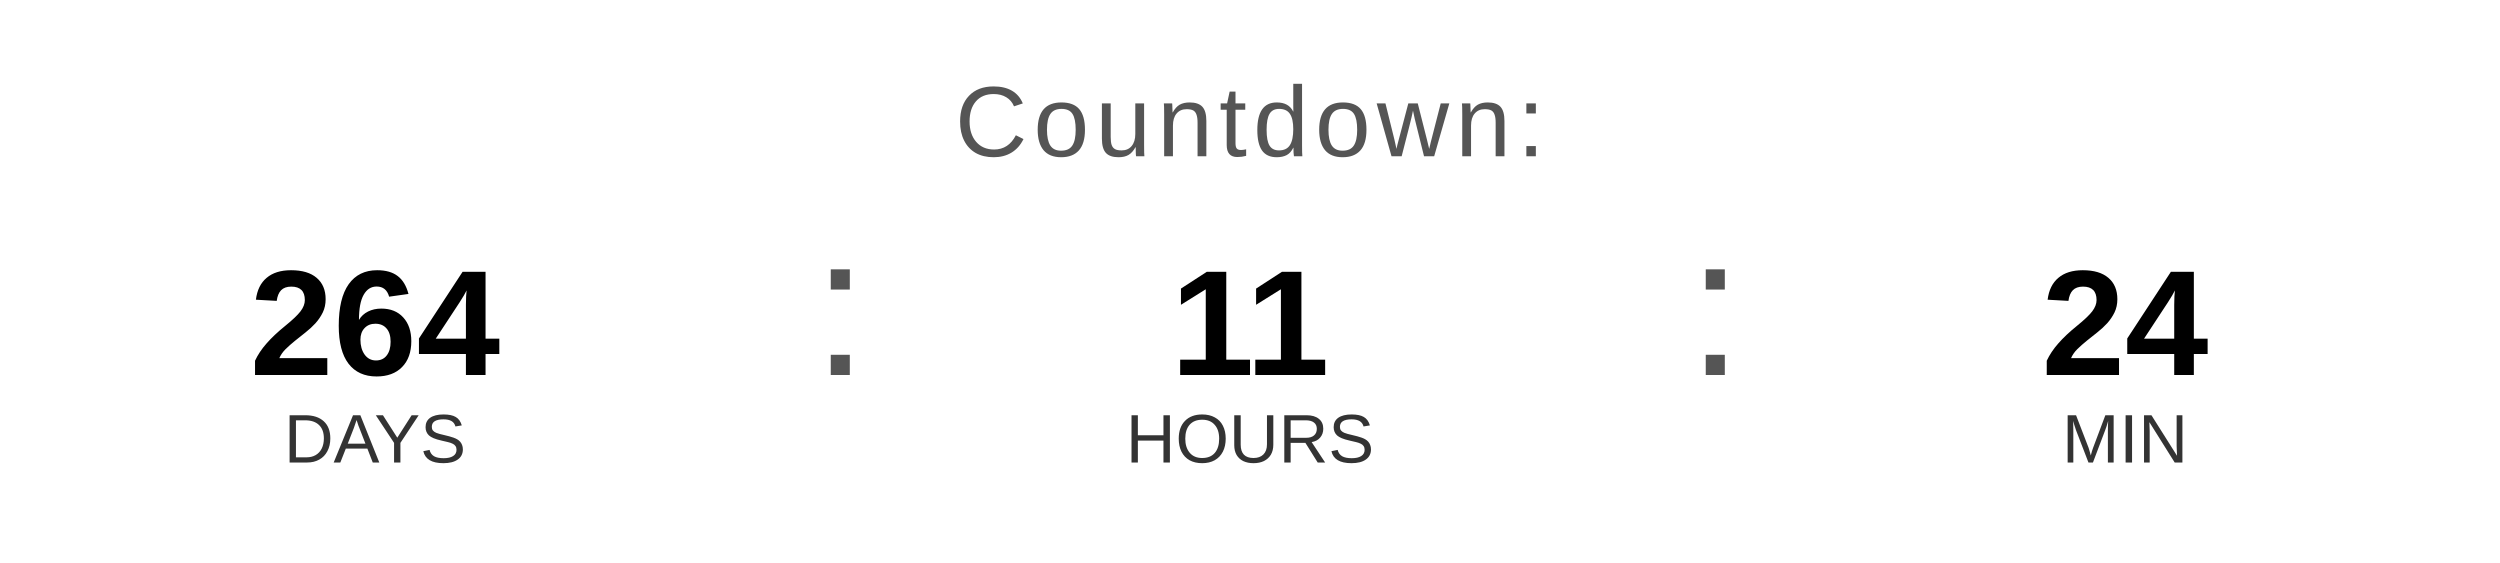
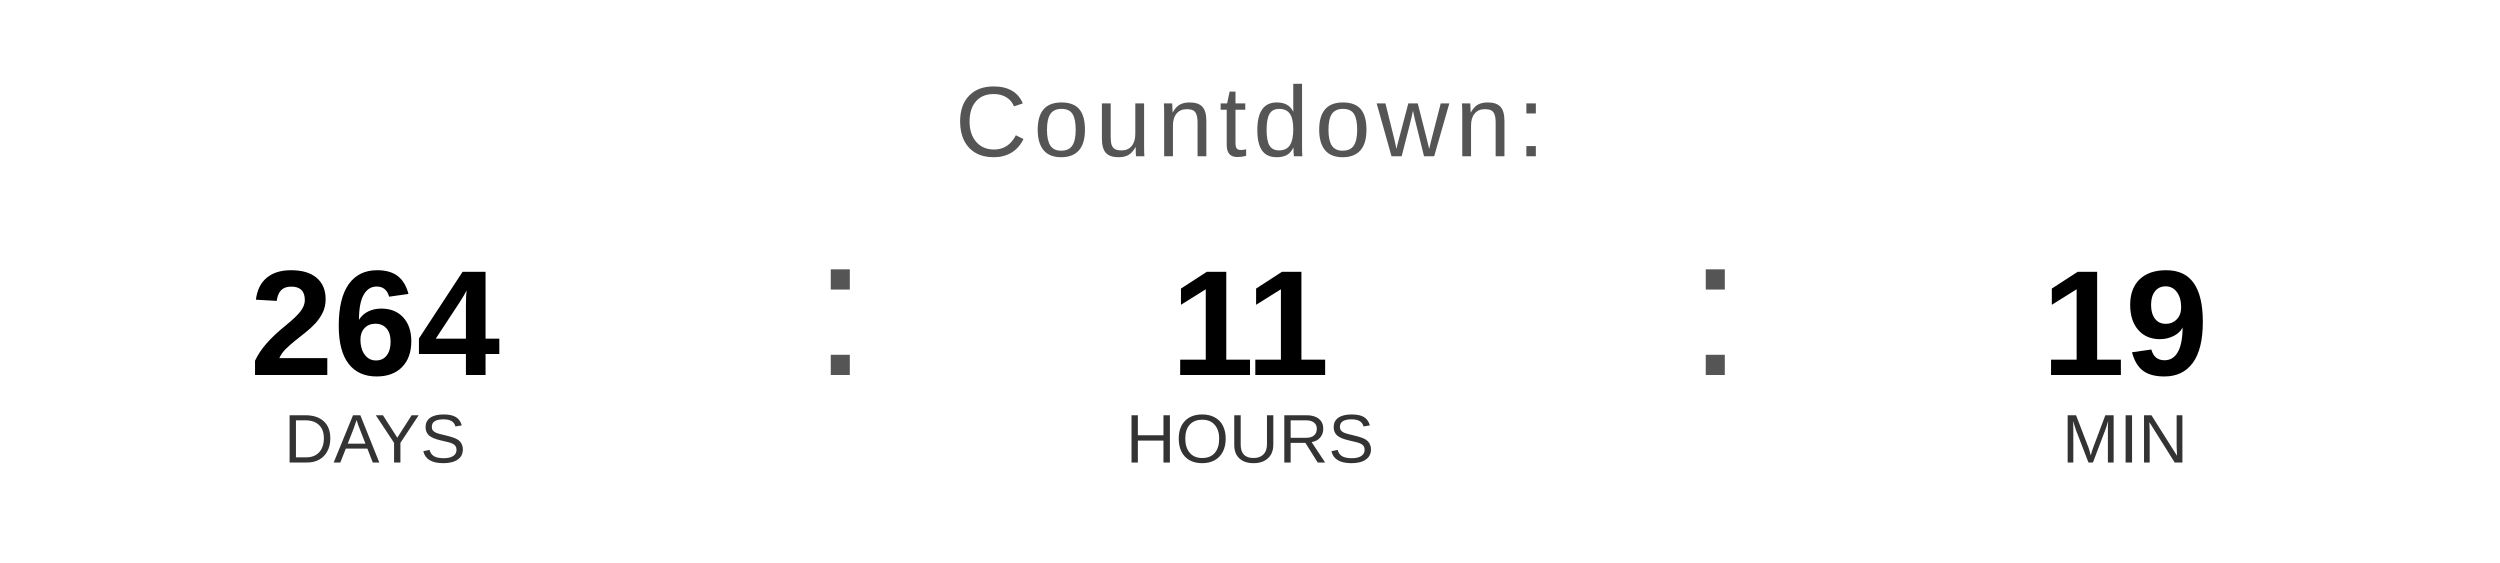
<svg xmlns="http://www.w3.org/2000/svg" width="400" height="90" viewBox="0 0 400 90">
  <text x="200" y="25" font-family="Arial, Helvetica, sans-serif" font-size="16" fill="#555555" text-anchor="middle" letter-spacing="1">
    Countdown:
  </text>
  <text x="60" y="60" font-family="Arial, Helvetica, sans-serif" font-size="24" font-weight="bold" fill="#000000" text-anchor="middle">264</text>
  <text x="60" y="74" font-family="Arial, Helvetica, sans-serif" font-size="11" fill="#333333" text-anchor="middle">DAYS</text>
  <text x="130" y="60" font-family="Arial, sans-serif" font-size="32" fill="#555555">:</text>
  <text x="200" y="60" font-family="Arial, Helvetica, sans-serif" font-size="24" font-weight="bold" fill="#000000" text-anchor="middle">11</text>
  <text x="200" y="74" font-family="Arial, Helvetica, sans-serif" font-size="11" fill="#333333" text-anchor="middle">HOURS</text>
  <text x="270" y="60" font-family="Arial, sans-serif" font-size="32" fill="#555555">:</text>
-   <text x="340" y="60" font-family="Arial, Helvetica, sans-serif" font-size="24" font-weight="bold" fill="#000000" text-anchor="middle">24</text>
+   <text x="340" y="60" font-family="Arial, Helvetica, sans-serif" font-size="24" font-weight="bold" fill="#000000" text-anchor="middle">19</text>
  <text x="340" y="74" font-family="Arial, Helvetica, sans-serif" font-size="11" fill="#333333" text-anchor="middle">MIN</text>
</svg>
